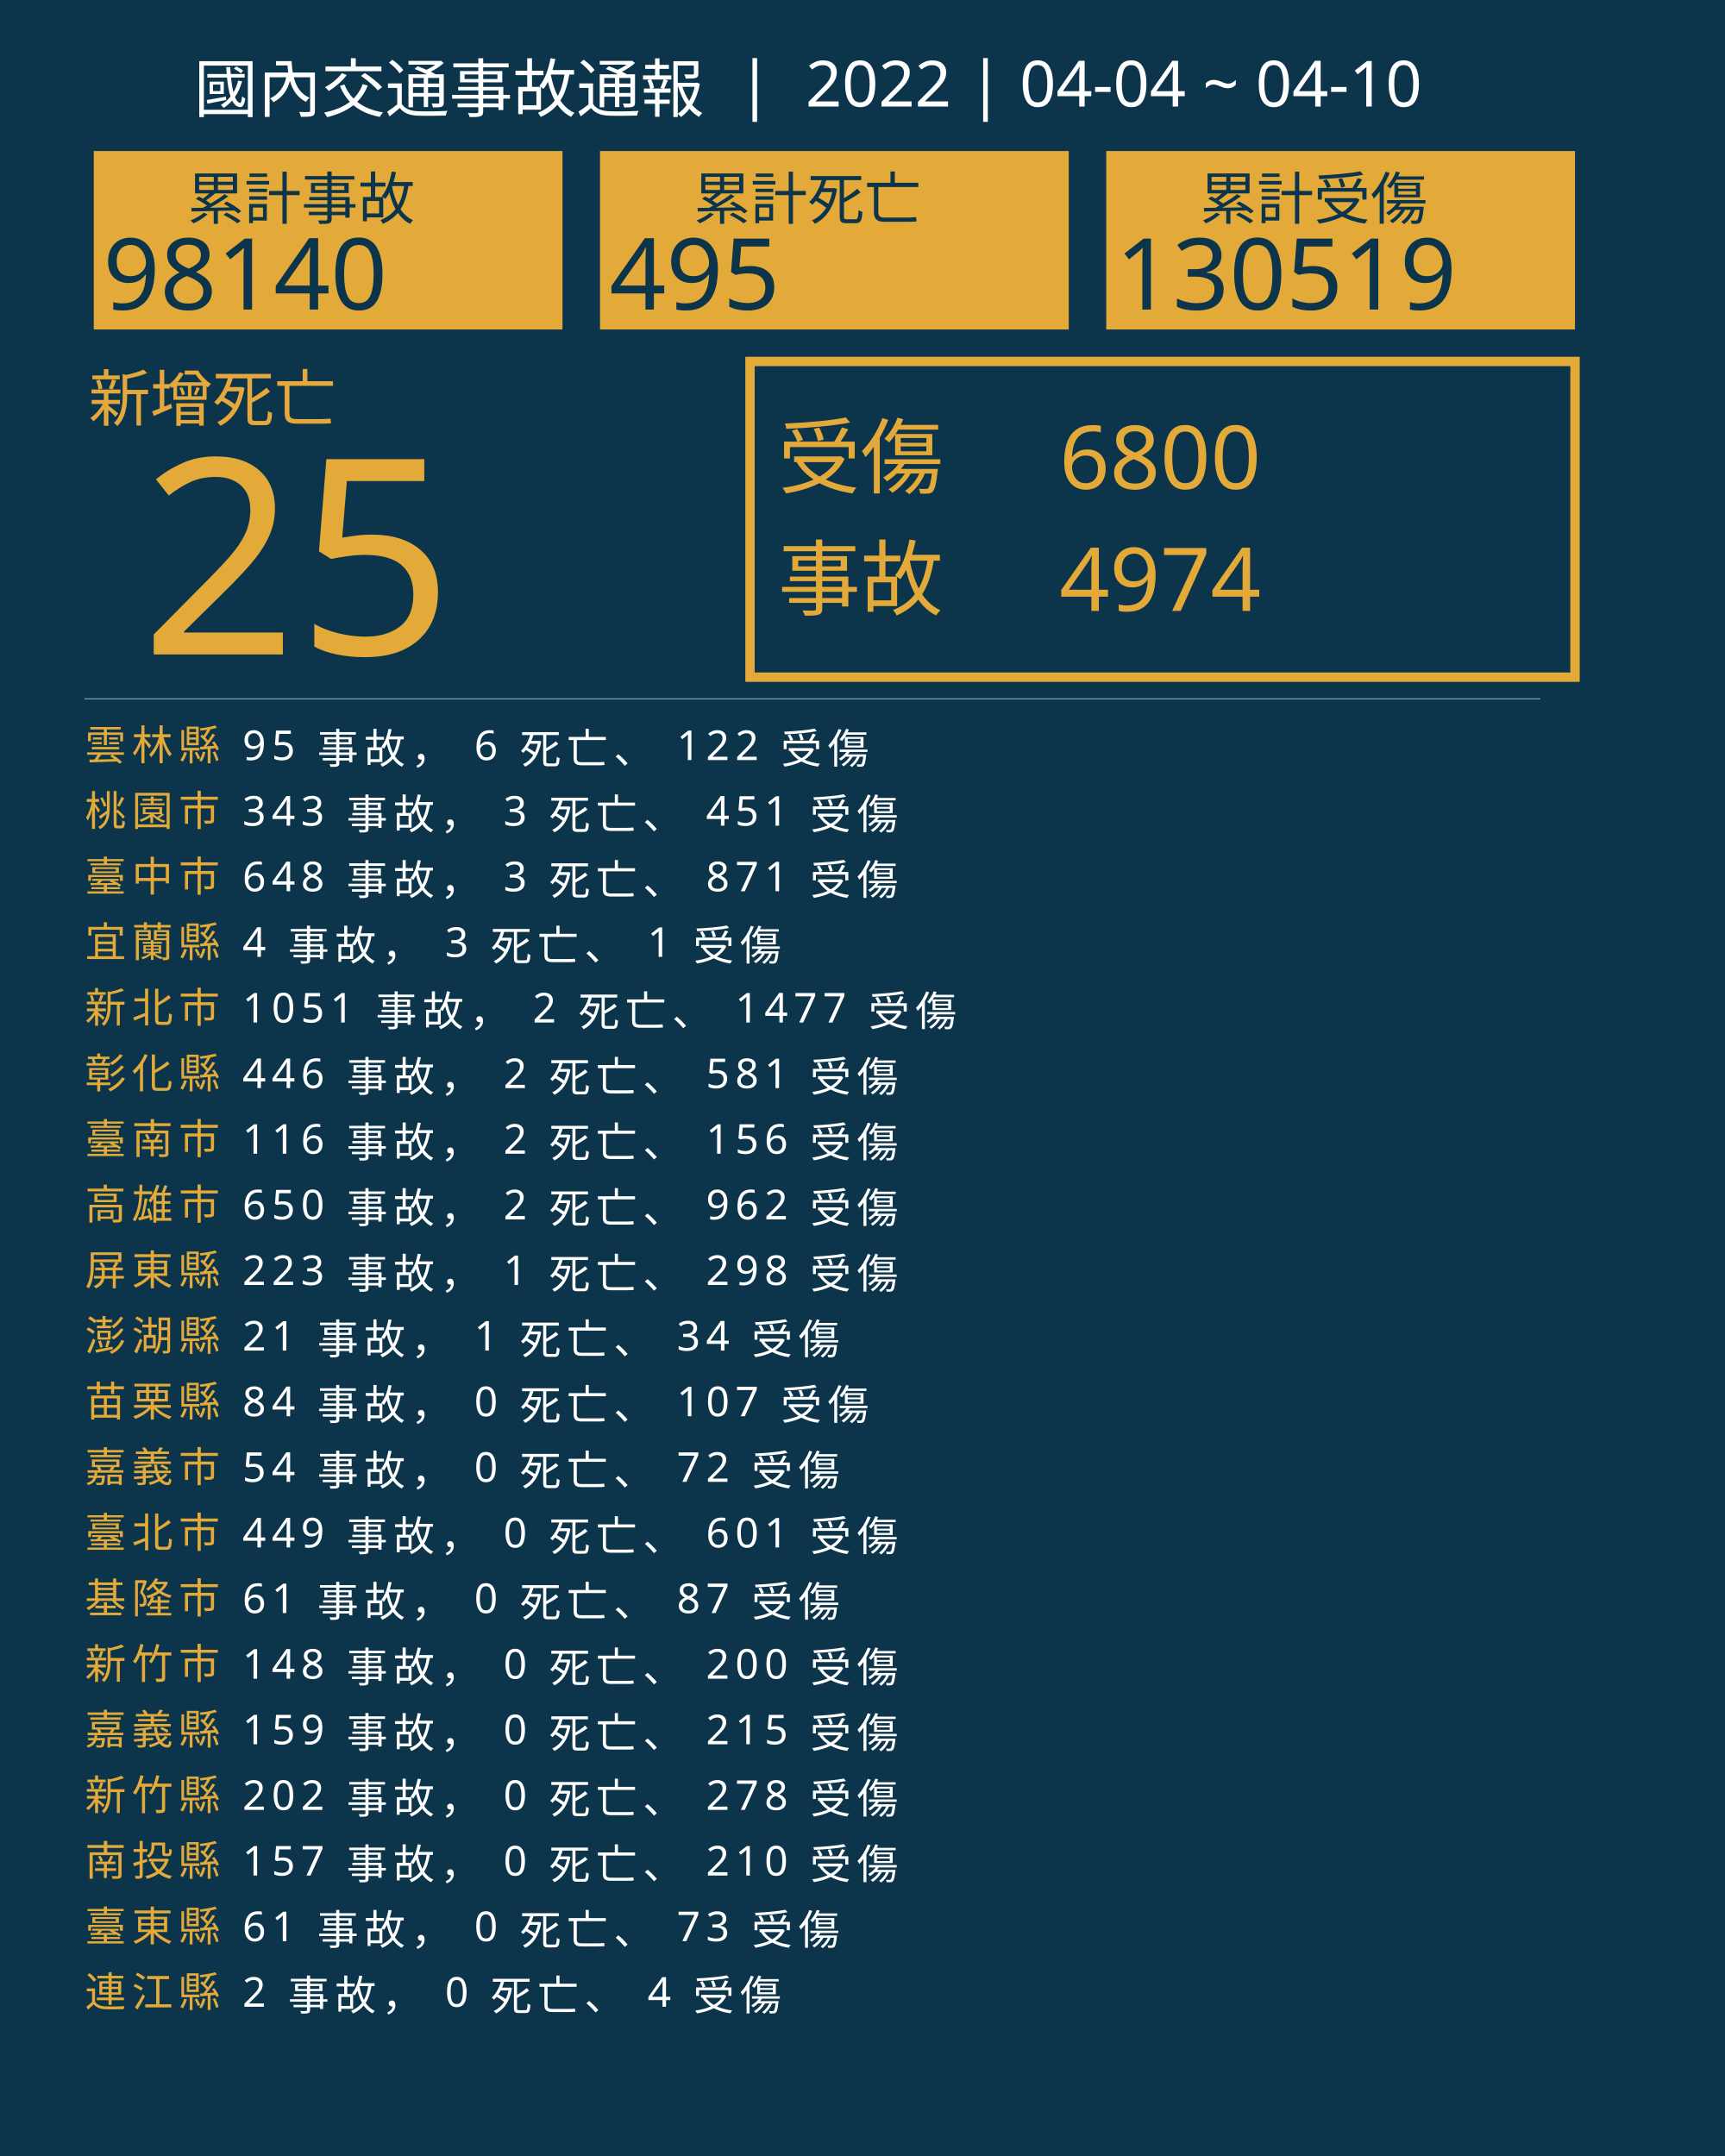
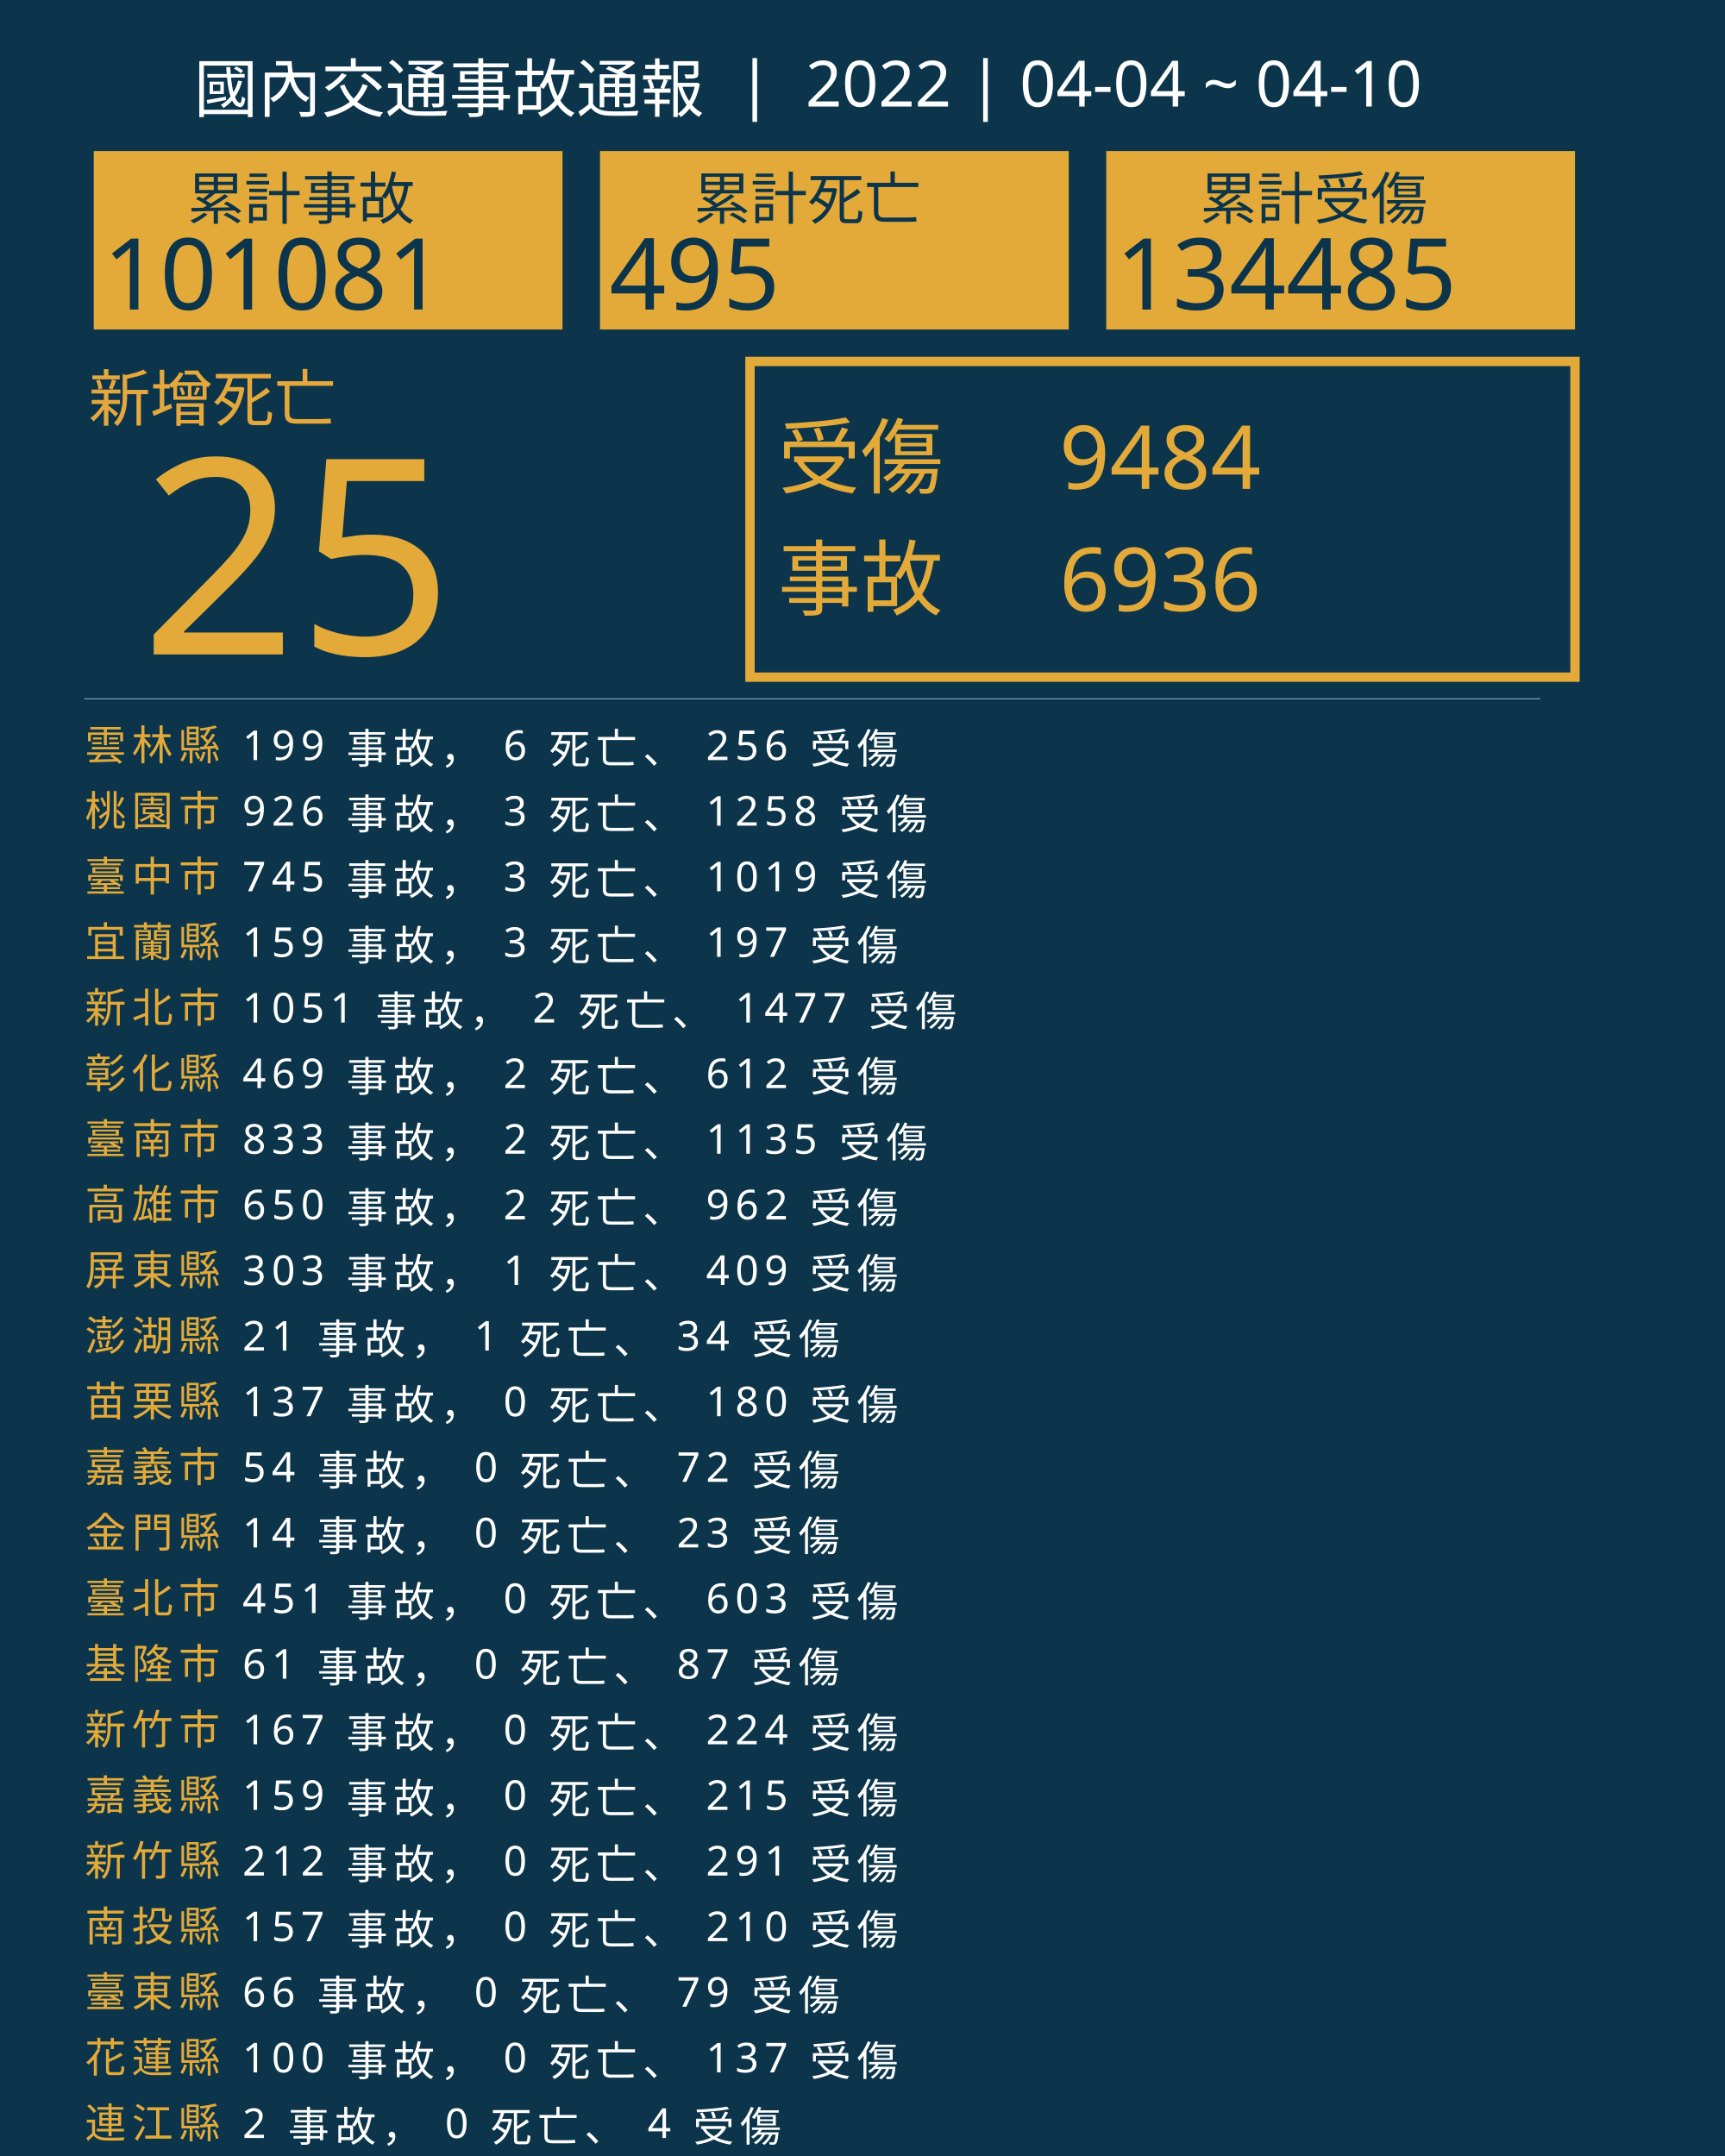
<svg xmlns="http://www.w3.org/2000/svg" version="1.1" id="圖層_1" x="0px" y="0px" viewBox="0 0 1840 2300" style="enable-background:new 0 0 1840 2300;" xml:space="preserve">
  <style type="text/css">
	.st0{fill:#0C354B;}
	.st1{fill:#E5A83D;}
	.st2{font-family:'NotoSansCJKtc-Bold-B5pc-H';}
	.st3{font-size:66px;}
	.st4{fill:#E3AA39;}
	.st5{font-family:'Arial-BoldMT';}
	.st6{font-size:291.776px;}
	.st7{fill:none;stroke:#E3AA39;stroke-miterlimit:10;stroke-width:10;}
	.st8{font-family:'NotoSansCJKtc-Light-B5pc-H';}
	.st9{font-size:88px;}
	.st10{font-family:'NotoSansCJKtc-Medium-B5pc-H';}
	.st11{font-size:94px;}
	.st12{fill:none;stroke:#8AAFC1;stroke-miterlimit:10;}
	.st13{font-size:60.649px;}
	.st14{font-size:106px;}
	.st15{fill:none;}
	.st16{font-size:44px;}
	.st17{letter-spacing:6;}
	.st18{fill:#FFFFFF;}
	.st19{letter-spacing:1;}
	.st20{font-size:68px;}
</style>
  <rect class="st0" width="1840" height="2300" />
  <text transform="matrix(1 0 0 1 94.5001 449.017)" class="st1 st2 st3">新增死亡</text>
  <g>
    <text transform="matrix(1 0 0 1 150 698.1412)" class="st4 st5 st6">25</text>
  </g>
  <g>
    <rect x="800" y="385.6" class="st7" width="880" height="336.8" />
    <g>
      <text transform="matrix(1 0 0 1 830 519.593)" class="st4 st8 st9">受傷</text>
-       <text transform="matrix(1 0 0 1 1130 521.5084)" class="st4 st10 st11">6800</text>
-       <text transform="matrix(1 0 0 1 1130 651.7274)" class="st4 st10 st11">4974</text>
+       <text transform="matrix(1 0 0 1 1130 521.5084)" class="st4 st10 st11">9484</text>
+       <text transform="matrix(1 0 0 1 1130 651.7274)" class="st4 st10 st11">6936</text>
      <text transform="matrix(1 0 0 1 830 649.4965)" class="st4 st8 st9">事故</text>
    </g>
  </g>
  <line class="st12" x1="90" y1="745.5" x2="1643" y2="745.5" />
  <g>
    <g>
      <rect x="100" y="161.1" class="st4" width="500" height="190.4" />
      <g>
        <text transform="matrix(1 0 0 1 200 233.9079)" class="st0 st10 st13">累計事故</text>
        <g>
-           <text transform="matrix(1 0 0 1 110 330.2121)" class="st0 st5 st14">98140</text>
+           <text transform="matrix(1 0 0 1 110 330.2121)" class="st0 st5 st14">101081</text>
        </g>
      </g>
    </g>
    <g>
      <rect x="640" y="161.1" class="st4" width="500" height="190.4" />
      <g>
        <text transform="matrix(1 0 0 1 740 233.908)" class="st0 st10 st13">累計死亡</text>
        <g>
          <text transform="matrix(1 0 0 1 650 330.2122)" class="st0 st5 st14">495</text>
        </g>
      </g>
    </g>
    <g>
      <rect x="1180" y="161.1" class="st4" width="500" height="190.4" />
      <g>
        <text transform="matrix(1 0 0 1 1280 233.908)" class="st0 st10 st13">累計受傷</text>
        <g>
-           <text transform="matrix(1 0 0 1 1190 330.2122)" class="st0 st5 st14">130519</text>
+           <text transform="matrix(1 0 0 1 1190 330.2122)" class="st0 st5 st14">134485</text>
        </g>
      </g>
    </g>
  </g>
  <rect x="90.6" y="772.1" class="st15" width="1141.8" height="314.8" />
  <text transform="matrix(1 0 0 1 90.5591 810.7965)">
    <tspan x="0" y="0" class="st4 st10 st16 st17">雲林縣</tspan>
-     <tspan x="150.6" y="0" class="st18 st10 st16 st17"> 95 事故， 6 死亡、 122 受傷</tspan>
+     <tspan x="150.6" y="0" class="st18 st10 st16 st17"> 199 事故， 6 死亡、 256 受傷</tspan>
    <tspan x="0" y="70" class="st4 st10 st16 st17">桃園市</tspan>
-     <tspan x="150.6" y="70" class="st18 st10 st16 st17"> 343 事故， 3 死亡、 451 受傷</tspan>
+     <tspan x="150.6" y="70" class="st18 st10 st16 st17"> 926 事故， 3 死亡、 1258 受傷</tspan>
    <tspan x="0" y="140" class="st4 st10 st16 st17">臺中市</tspan>
-     <tspan x="150.6" y="140" class="st18 st10 st16 st17"> 648 事故， 3 死亡、 871 受傷</tspan>
+     <tspan x="150.6" y="140" class="st18 st10 st16 st17"> 745 事故， 3 死亡、 1019 受傷</tspan>
    <tspan x="0" y="210" class="st4 st10 st16 st17">宜蘭縣</tspan>
-     <tspan x="150.6" y="210" class="st18 st10 st16 st17"> 4 事故， 3 死亡、 1 受傷</tspan>
+     <tspan x="150.6" y="210" class="st18 st10 st16 st17"> 159 事故， 3 死亡、 197 受傷</tspan>
    <tspan x="0" y="280" class="st4 st10 st16 st17">新北市</tspan>
    <tspan x="150.6" y="280" class="st18 st10 st16 st17"> 1051 事故， 2 死亡、 1477 受傷</tspan>
    <tspan x="0" y="350" class="st4 st10 st16 st17">彰化縣</tspan>
-     <tspan x="150.6" y="350" class="st18 st10 st16 st17"> 446 事故， 2 死亡、 581 受傷</tspan>
+     <tspan x="150.6" y="350" class="st18 st10 st16 st17"> 469 事故， 2 死亡、 612 受傷</tspan>
    <tspan x="0" y="420" class="st4 st10 st16 st17">臺南市</tspan>
-     <tspan x="150.6" y="420" class="st18 st10 st16 st17"> 116 事故， 2 死亡、 156 受傷</tspan>
+     <tspan x="150.6" y="420" class="st18 st10 st16 st17"> 833 事故， 2 死亡、 1135 受傷</tspan>
    <tspan x="0" y="490" class="st4 st10 st16 st17">高雄市</tspan>
    <tspan x="150.6" y="490" class="st18 st10 st16 st17"> 650 事故， 2 死亡、 962 受傷</tspan>
    <tspan x="0" y="560" class="st4 st10 st16 st17">屏東縣</tspan>
-     <tspan x="150.6" y="560" class="st18 st10 st16 st17"> 223 事故， 1 死亡、 298 受傷</tspan>
+     <tspan x="150.6" y="560" class="st18 st10 st16 st17"> 303 事故， 1 死亡、 409 受傷</tspan>
    <tspan x="0" y="630" class="st4 st10 st16 st17">澎湖縣</tspan>
    <tspan x="150.6" y="630" class="st18 st10 st16 st17"> 21 事故， 1 死亡、 34 受傷</tspan>
    <tspan x="0" y="700" class="st4 st10 st16 st17">苗栗縣</tspan>
-     <tspan x="150.6" y="700" class="st18 st10 st16 st17"> 84 事故， 0 死亡、 107 受傷</tspan>
+     <tspan x="150.6" y="700" class="st18 st10 st16 st17"> 137 事故， 0 死亡、 180 受傷</tspan>
    <tspan x="0" y="770" class="st4 st10 st16 st17">嘉義市</tspan>
    <tspan x="150.6" y="770" class="st18 st10 st16 st17"> 54 事故， 0 死亡、 72 受傷</tspan>
-     <tspan x="0" y="840" class="st4 st10 st16 st17">臺北市</tspan>
-     <tspan x="150.6" y="840" class="st18 st10 st16 st17"> 449 事故， 0 死亡、 601 受傷</tspan>
-     <tspan x="0" y="910" class="st4 st10 st16 st17">基隆市</tspan>
-     <tspan x="150.6" y="910" class="st18 st10 st16 st17"> 61 事故， 0 死亡、 87 受傷</tspan>
-     <tspan x="0" y="980" class="st4 st10 st16 st17">新竹市</tspan>
-     <tspan x="150.6" y="980" class="st18 st10 st16 st17"> 148 事故， 0 死亡、 200 受傷</tspan>
-     <tspan x="0" y="1050" class="st4 st10 st16 st17">嘉義縣</tspan>
-     <tspan x="150.6" y="1050" class="st18 st10 st16 st17"> 159 事故， 0 死亡、 215 受傷</tspan>
-     <tspan x="0" y="1120" class="st4 st10 st16 st17">新竹縣</tspan>
-     <tspan x="150.6" y="1120" class="st18 st10 st16 st17"> 202 事故， 0 死亡、 278 受傷</tspan>
-     <tspan x="0" y="1190" class="st4 st10 st16 st17">南投縣</tspan>
-     <tspan x="150.6" y="1190" class="st18 st10 st16 st17"> 157 事故， 0 死亡、 210 受傷</tspan>
-     <tspan x="0" y="1260" class="st4 st10 st16 st17">臺東縣</tspan>
-     <tspan x="150.6" y="1260" class="st18 st10 st16 st17"> 61 事故， 0 死亡、 73 受傷</tspan>
-     <tspan x="0" y="1330" class="st4 st10 st16 st17">連江縣</tspan>
-     <tspan x="150.6" y="1330" class="st18 st10 st16 st17"> 2 事故， 0 死亡、 4 受傷</tspan>
+     <tspan x="0" y="840" class="st4 st10 st16 st17">金門縣</tspan>
+     <tspan x="150.6" y="840" class="st18 st10 st16 st17"> 14 事故， 0 死亡、 23 受傷</tspan>
+     <tspan x="0" y="910" class="st4 st10 st16 st17">臺北市</tspan>
+     <tspan x="150.6" y="910" class="st18 st10 st16 st17"> 451 事故， 0 死亡、 603 受傷</tspan>
+     <tspan x="0" y="980" class="st4 st10 st16 st17">基隆市</tspan>
+     <tspan x="150.6" y="980" class="st18 st10 st16 st17"> 61 事故， 0 死亡、 87 受傷</tspan>
+     <tspan x="0" y="1050" class="st4 st10 st16 st17">新竹市</tspan>
+     <tspan x="150.6" y="1050" class="st18 st10 st16 st17"> 167 事故， 0 死亡、 224 受傷</tspan>
+     <tspan x="0" y="1120" class="st4 st10 st16 st17">嘉義縣</tspan>
+     <tspan x="150.6" y="1120" class="st18 st10 st16 st17"> 159 事故， 0 死亡、 215 受傷</tspan>
+     <tspan x="0" y="1190" class="st4 st10 st16 st17">新竹縣</tspan>
+     <tspan x="150.6" y="1190" class="st18 st10 st16 st17"> 212 事故， 0 死亡、 291 受傷</tspan>
+     <tspan x="0" y="1260" class="st4 st10 st16 st17">南投縣</tspan>
+     <tspan x="150.6" y="1260" class="st18 st10 st16 st17"> 157 事故， 0 死亡、 210 受傷</tspan>
+     <tspan x="0" y="1330" class="st4 st10 st16 st17">臺東縣</tspan>
+     <tspan x="150.6" y="1330" class="st18 st10 st16 st17"> 66 事故， 0 死亡、 79 受傷</tspan>
+     <tspan x="0" y="1400" class="st4 st10 st16 st17">花蓮縣</tspan>
+     <tspan x="150.6" y="1400" class="st18 st10 st16 st17"> 100 事故， 0 死亡、 137 受傷</tspan>
+     <tspan x="0" y="1470" class="st4 st10 st16 st17">連江縣</tspan>
+     <tspan x="150.6" y="1470" class="st18 st10 st16 st17"> 2 事故， 0 死亡、 4 受傷</tspan>
  </text>
  <text transform="matrix(1 0 0 1 207 119.2712)" class="st18 st8 st20">國內交通事故通報  |  2022 | 04-04 ~ 04-10</text>
</svg>
